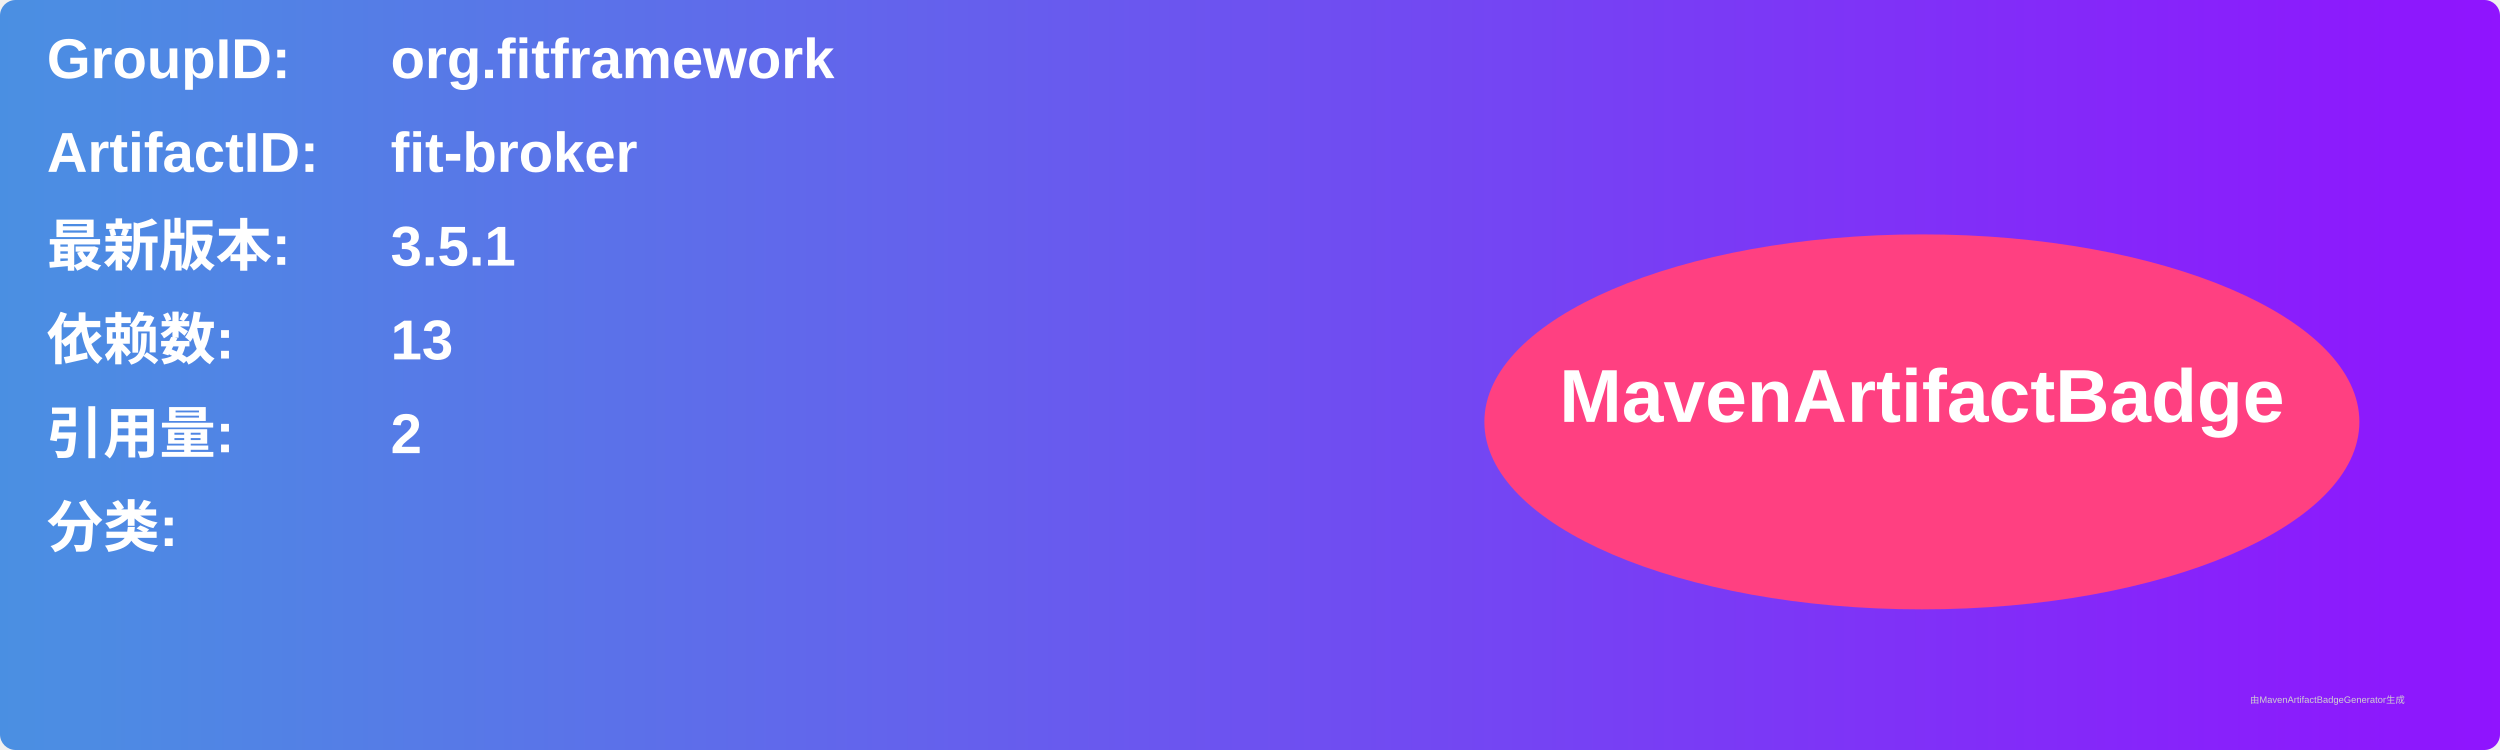
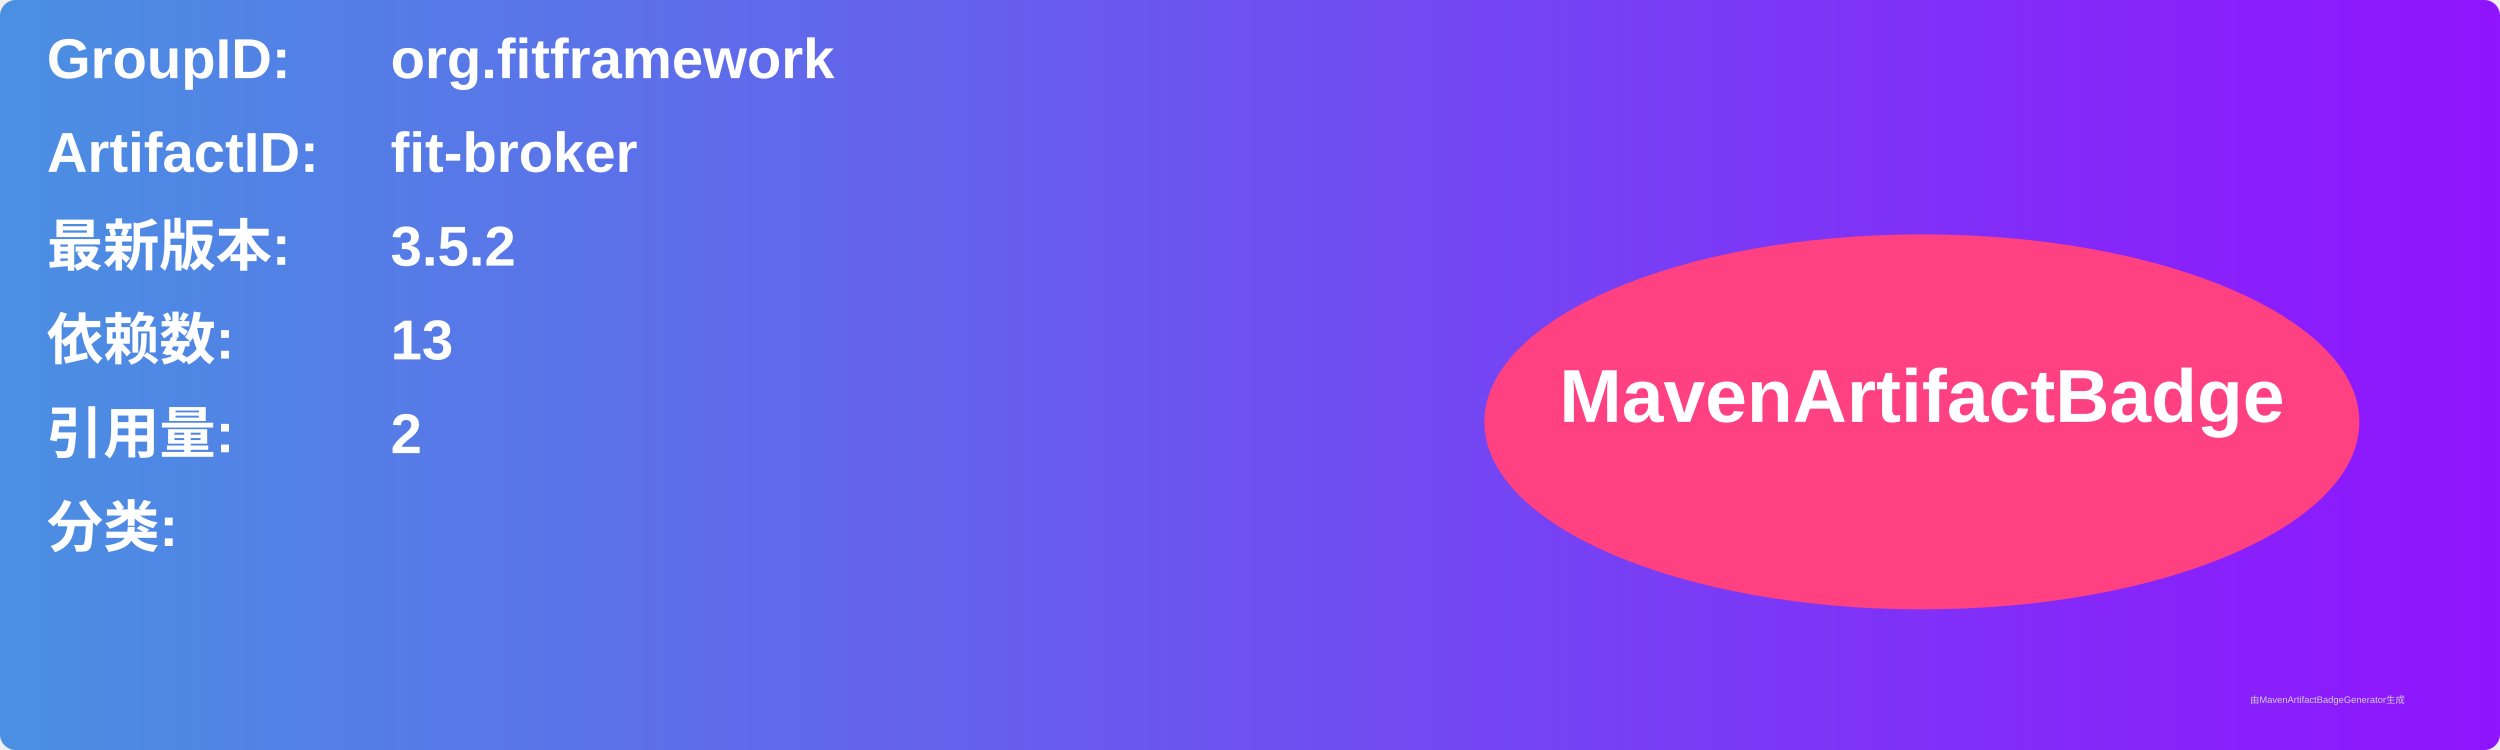
<svg xmlns="http://www.w3.org/2000/svg" width="800" height="240" viewBox="0 0 800 240">
  <linearGradient id="grad" x1="0%" y1="0%" x2="100%" y2="0%">
    <stop offset="0%" stop-color="#4a90e2" />
    <stop offset="100%" stop-color="#9013fe" />
  </linearGradient>
  <rect width="100%" height="100%" rx="5" ry="5" fill="url(#grad)" />
  <g transform="translate(15, 15)">
    <text x="0" y="10" font-family="Arial" font-size="18" fill="white" font-weight="bold" width="260">GroupID:</text>
    <text x="110" y="10" font-family="Arial" font-size="18" fill="white" font-weight="bold" width="460">org.fitframework</text>
    <text x="0" y="40" font-family="Arial" font-size="18" fill="white" font-weight="bold" width="260">ArtifactID:</text>
    <text x="110" y="40" font-family="Arial" font-size="18" fill="white" font-weight="bold" width="460">fit-broker</text>
    <text x="0" y="70" font-family="Arial" font-size="18" fill="white" font-weight="bold">最新版本:</text>
    <text x="110" y="70" font-family="Arial" font-size="18" fill="white" font-weight="bold">
-       <tspan font-weight="bold">3.5.1</tspan>
+       <tspan font-weight="bold">3.5.2</tspan>
    </text>
    <text x="0" y="100" font-family="Arial" font-size="18" fill="white" font-weight="bold">依赖数: </text>
    <text x="110" y="100" font-family="Arial" font-size="18" fill="white">
      <tspan font-weight="bold">13</tspan>
    </text>
    <text x="0" y="130" font-family="Arial" font-size="18" fill="white" font-weight="bold">引用量: </text>
    <text x="110" y="130" font-family="Arial" font-size="18" fill="white">
      <tspan font-weight="bold">2</tspan>
    </text>
    <text x="0" y="160" font-family="Arial" font-size="18" fill="white" font-weight="bold">分类:</text>
    <text x="10" y="190" font-family="Arial" font-size="10" fill="white">
      <tspan font-weight="bold" />
    </text>
    <ellipse cx="600" cy="120" rx="140" ry="60" fill="#ff4081" />
    <text x="600" y="120" text-anchor="middle" font-family="Arial" font-size="24" fill="white" font-weight="bold">MavenArtifactBadge</text>
  </g>
  <text x="720" y="225" font-family="Arial" font-size="3" fill="#d0d0d0">由MavenArtifactBadgeGenerator生成</text>
</svg>
